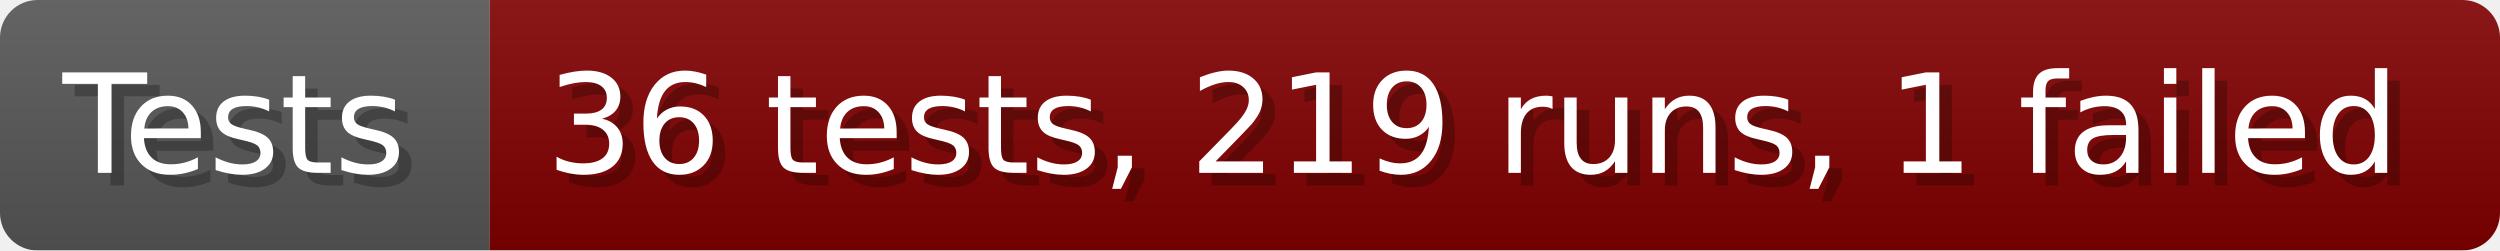
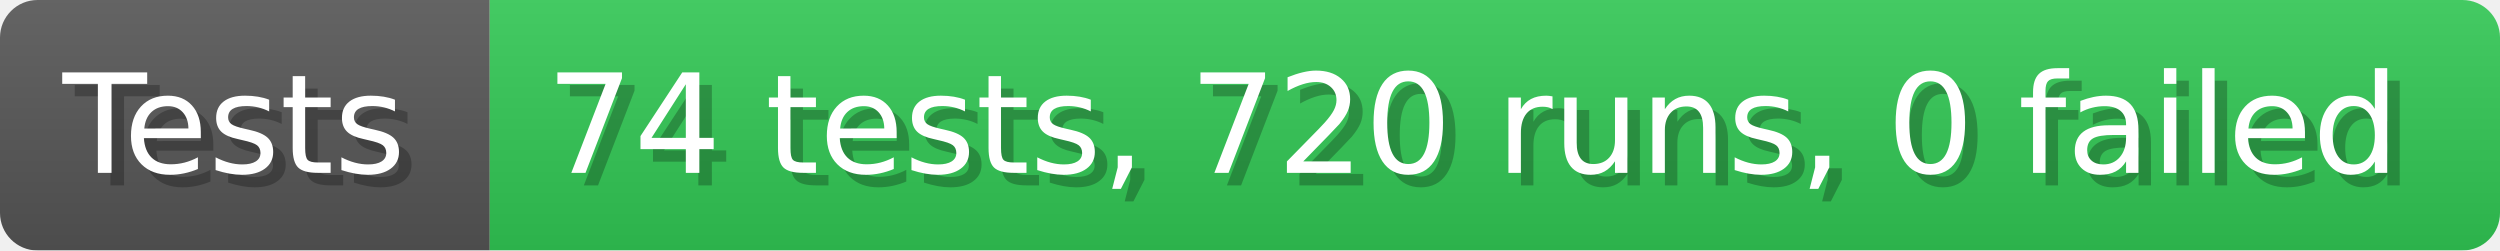
- <svg xmlns="http://www.w3.org/2000/svg" width="199.6" height="20" viewBox="0 0 1996 200" role="img" aria-label="Tests: 36 tests, 219 runs, 1 failed">
+ <svg xmlns="http://www.w3.org/2000/svg" width="199.6" height="20" viewBox="0 0 1996 200" role="img" aria-label="Tests: 74 tests, 720 runs, 0 failed">
  <linearGradient id="a" x2="0" y2="100%">
    <stop offset="0" stop-opacity=".1" stop-color="#EEE" />
    <stop offset="1" stop-opacity=".1" />
  </linearGradient>
  <mask id="m">
    <rect width="1996" height="200" rx="30" fill="#FFF" />
  </mask>
  <g mask="url(#m)">
    <rect width="391" height="200" fill="#555" />
-     <rect width="1605" height="200" fill="#800000" x="391" />
+     <rect width="1605" height="200" fill="#31c653" x="391" />
    <rect width="1996" height="200" fill="url(#a)" />
  </g>
  <g aria-hidden="true" fill="#fff" text-anchor="start" font-family="Verdana,DejaVu Sans,sans-serif" font-size="110">
    <text x="60" y="148" textLength="291" fill="#000" opacity="0.25">Tests</text>
    <text x="50" y="138" textLength="291">Tests</text>
-     <text x="446" y="148" textLength="1505" fill="#000" opacity="0.25">36 tests, 219 runs, 1 failed</text>
-     <text x="436" y="138" textLength="1505">36 tests, 219 runs, 1 failed</text>
+     <text x="446" y="148" textLength="1505" fill="#000" opacity="0.25">74 tests, 720 runs, 0 failed</text>
+     <text x="436" y="138" textLength="1505">74 tests, 720 runs, 0 failed</text>
  </g>
</svg>
